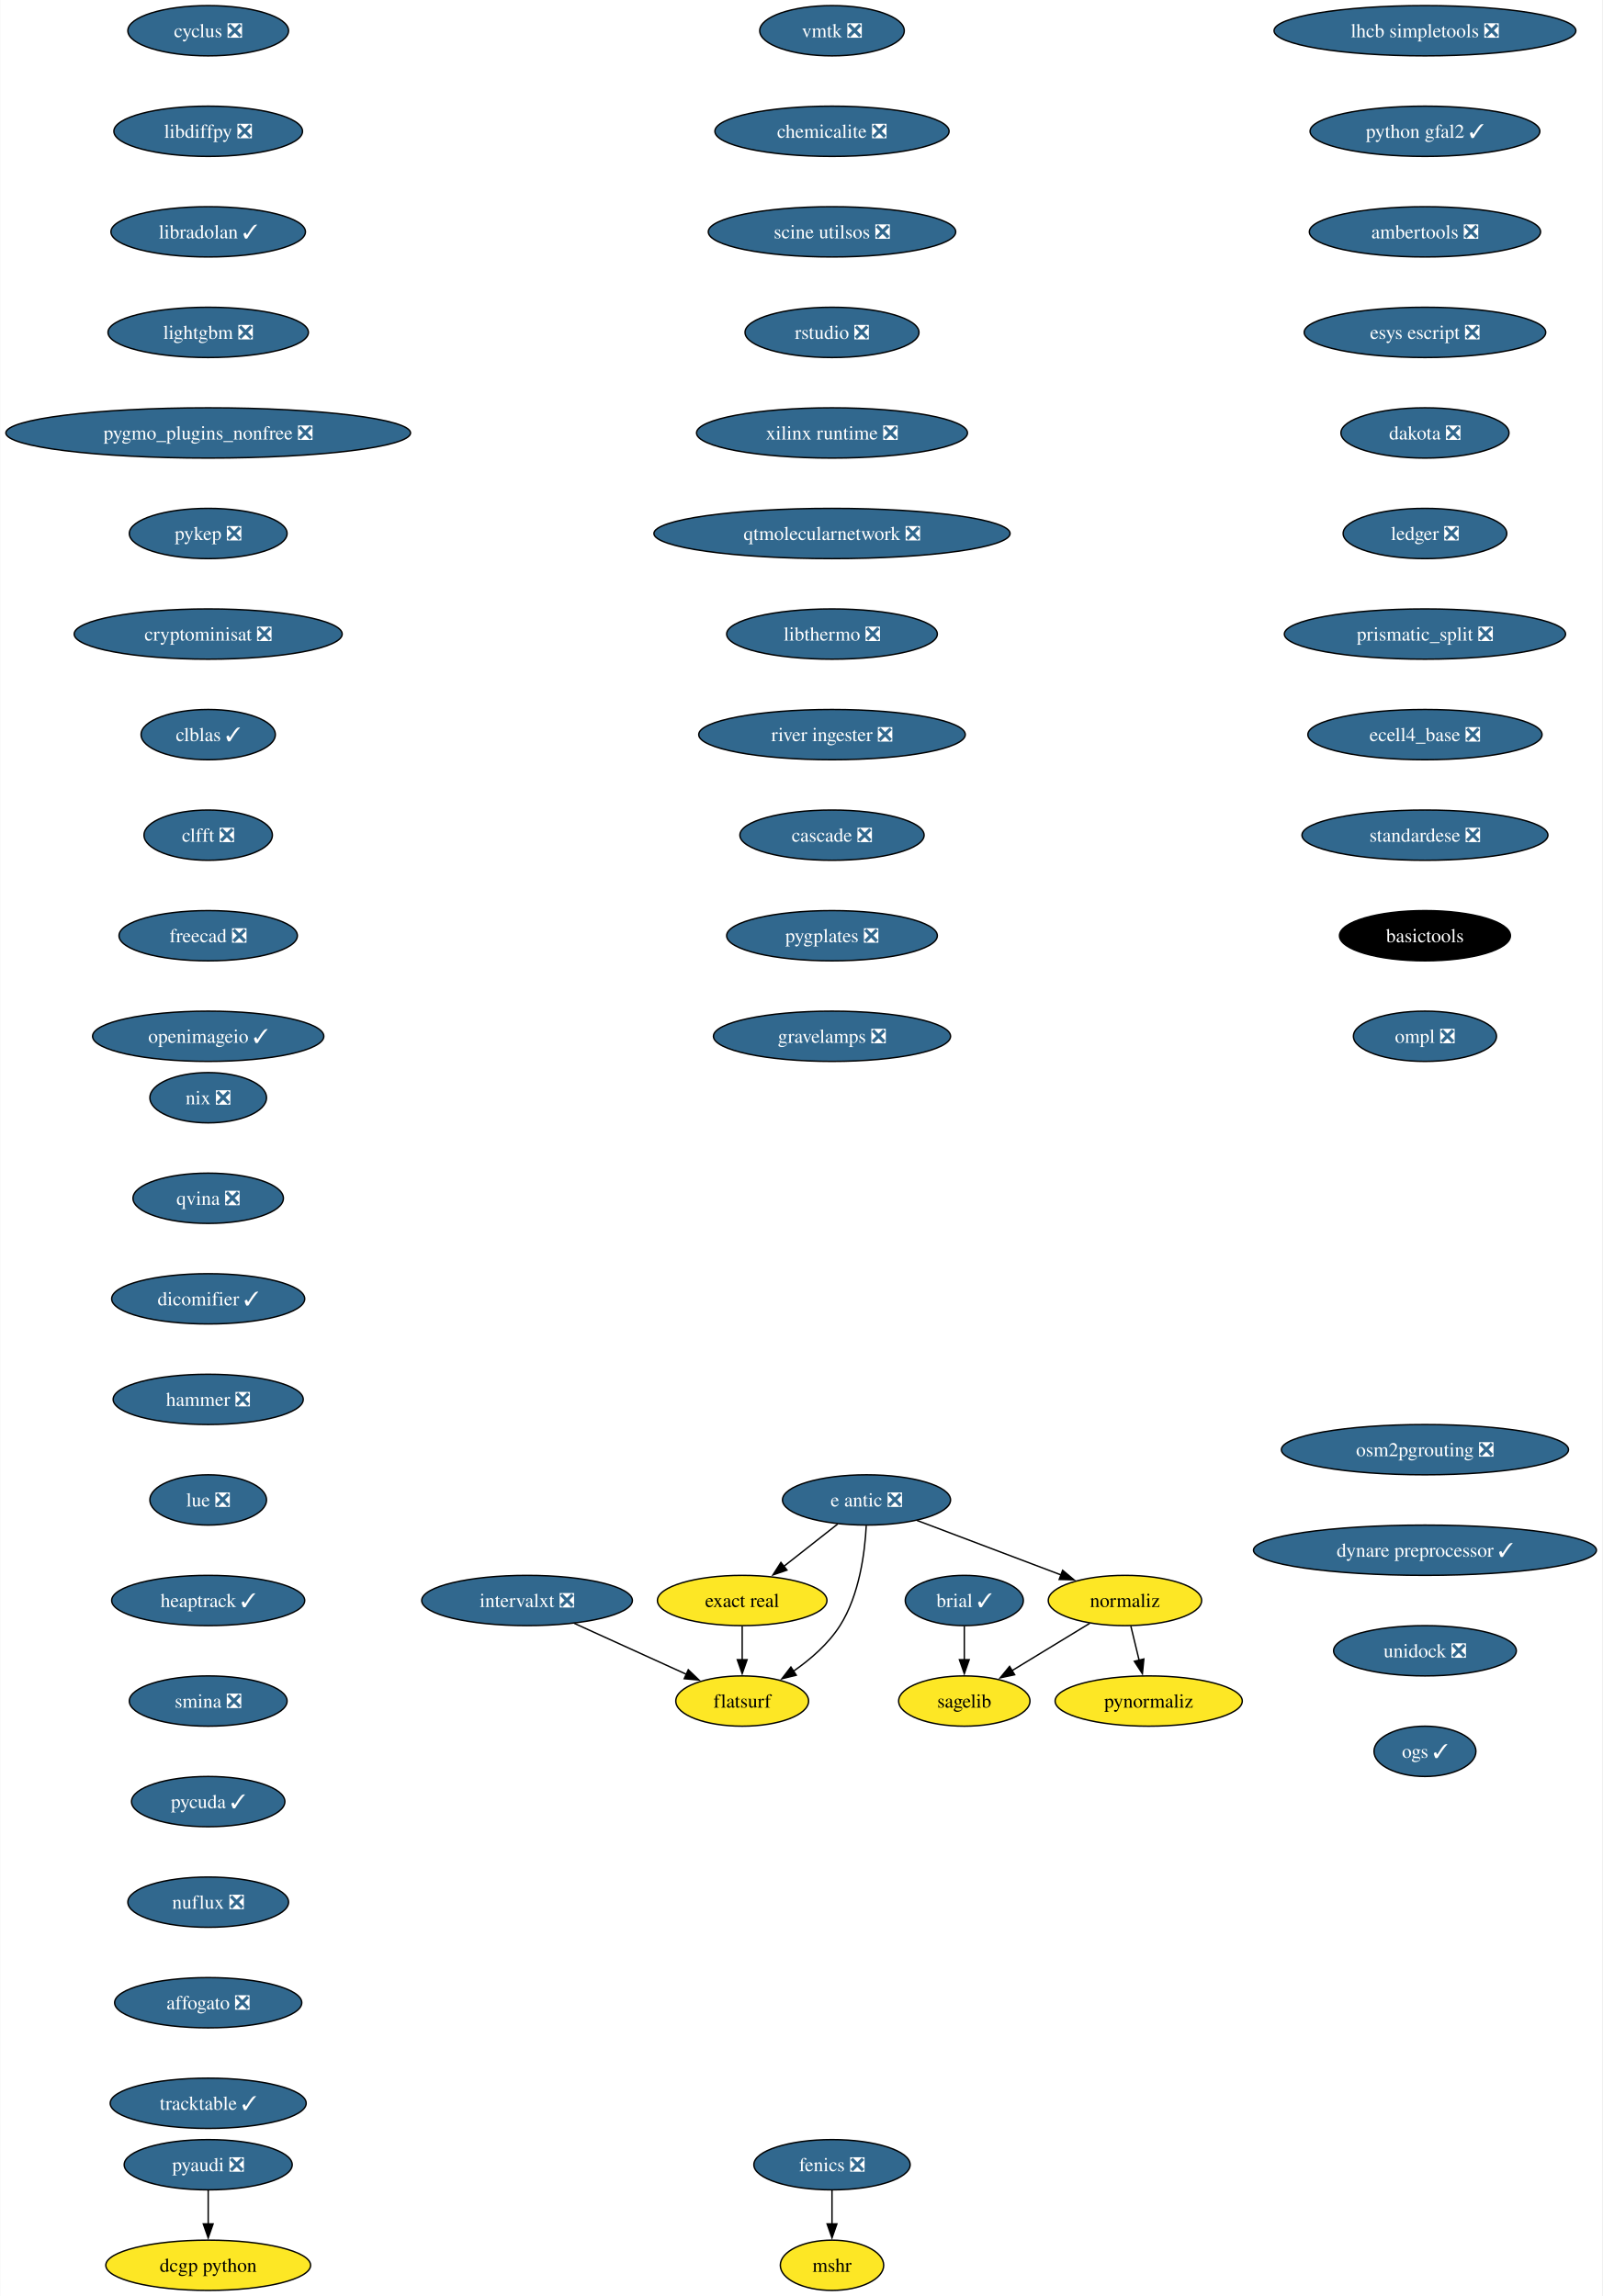
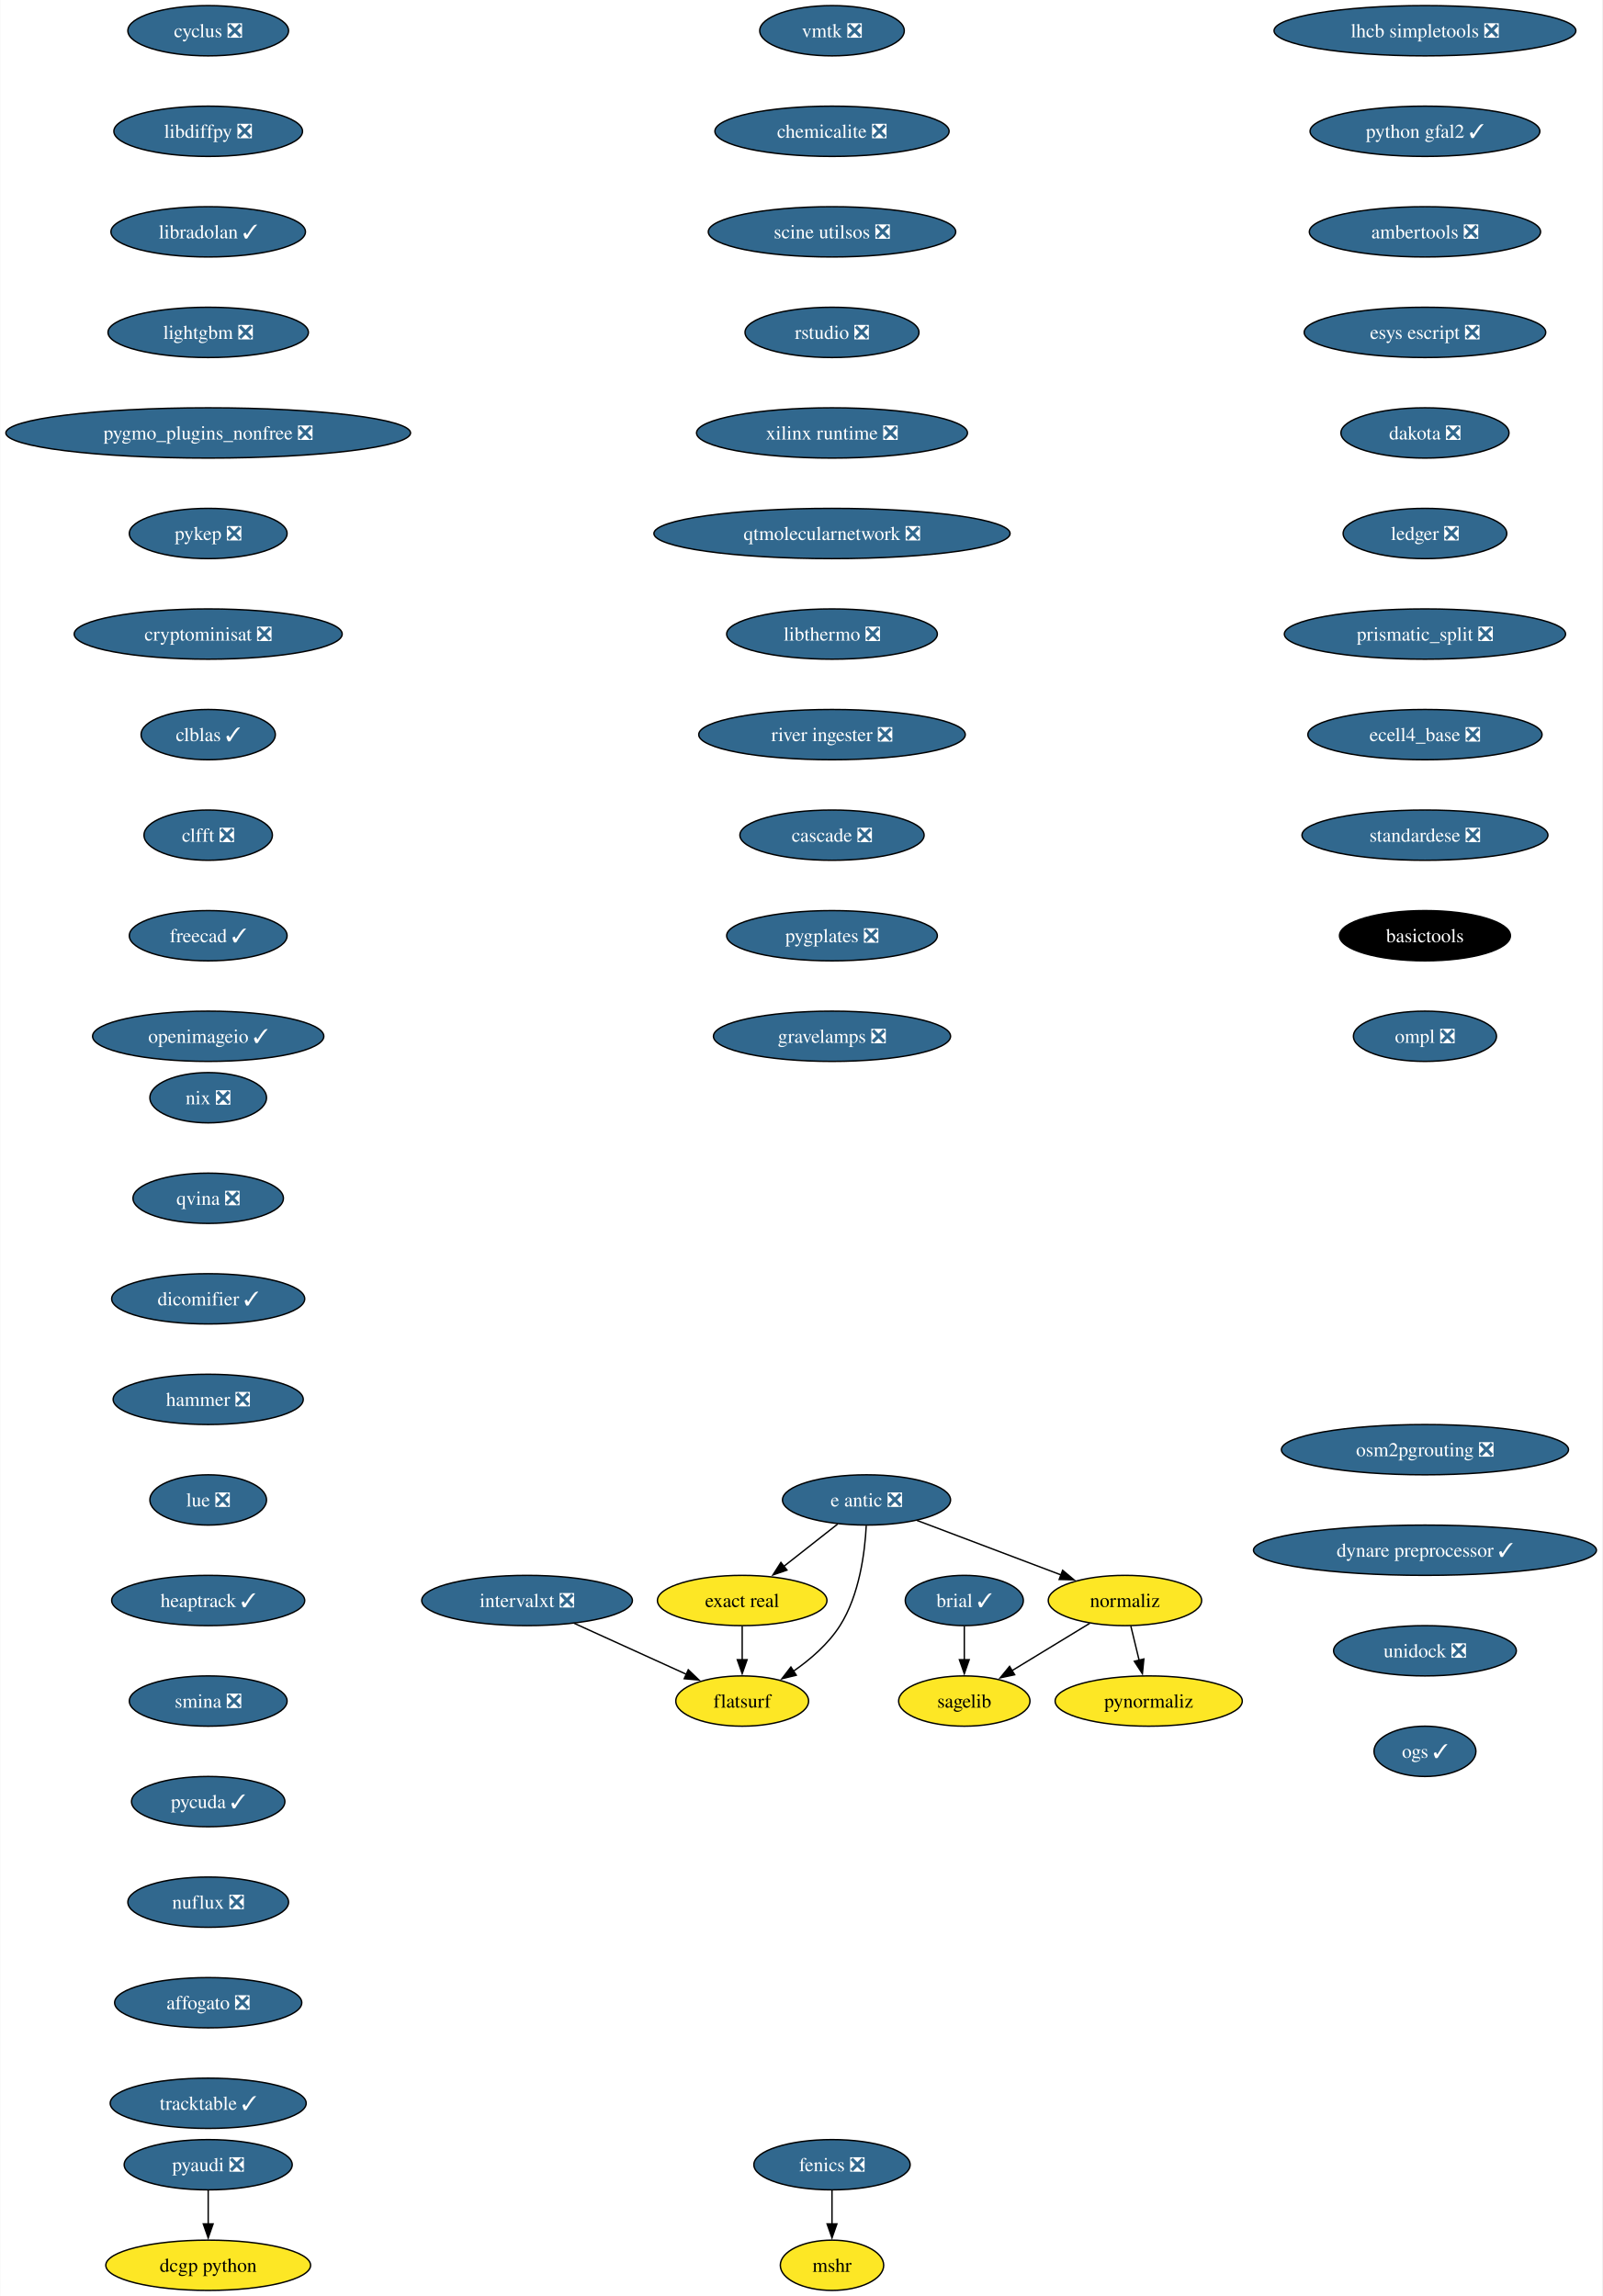
<svg xmlns="http://www.w3.org/2000/svg" xmlns:xlink="http://www.w3.org/1999/xlink" width="1147pt" height="1644pt" viewBox="0.00 0.00 1146.64 1644.00">
  <g id="graph0" class="graph" transform="scale(1 1) rotate(0) translate(4 1640)">
    <polygon fill="white" stroke="none" points="-4,4 -4,-1640 1142.64,-1640 1142.64,4 -4,4" />
    <g id="node1" class="node">
      <g id="a_node1">
        <a xlink:href="https://github.com/conda-forge/brial-feedstock/pull/37" xlink:title="brial ✓">
          <ellipse fill="#31688e" stroke="black" cx="686.12" cy="-494" rx="42.26" ry="18" />
          <text text-anchor="middle" x="686.12" y="-489.32" font-family="Times,serif" font-size="14.00" fill="white">brial ✓</text>
        </a>
      </g>
    </g>
    <g id="node2" class="node">
      <g id="a_node2">
        <a xlink:href="https://github.com/conda-forge/sagelib-feedstock" xlink:title="sagelib">
          <ellipse fill="#fde725" stroke="black" cx="686.12" cy="-422" rx="47" ry="18" />
          <text text-anchor="middle" x="686.12" y="-417.32" font-family="Times,serif" font-size="14.00">sagelib</text>
        </a>
      </g>
    </g>
    <g id="edge1" class="edge">
      <path fill="none" stroke="black" d="M686.12,-475.7C686.12,-468.41 686.12,-459.73 686.12,-451.54" />
      <polygon fill="black" stroke="black" points="689.62,-451.62 686.12,-441.62 682.62,-451.62 689.62,-451.62" />
    </g>
    <g id="node3" class="node">
      <g id="a_node3">
        <a xlink:href="https://github.com/conda-forge/cyclus-feedstock/pull/94" xlink:title="cyclus ❎">
          <ellipse fill="#31688e" stroke="black" cx="144.86" cy="-1618" rx="57.52" ry="18" />
          <text text-anchor="middle" x="144.86" y="-1613.33" font-family="Times,serif" font-size="14.00" fill="white">cyclus ❎</text>
        </a>
      </g>
    </g>
    <g id="node4" class="node">
      <g id="a_node4">
        <a xlink:href="https://github.com/conda-forge/libdiffpy-feedstock/pull/13" xlink:title="libdiffpy ❎">
          <ellipse fill="#31688e" stroke="black" cx="144.86" cy="-1546" rx="67.52" ry="18" />
          <text text-anchor="middle" x="144.86" y="-1541.33" font-family="Times,serif" font-size="14.00" fill="white">libdiffpy ❎</text>
        </a>
      </g>
    </g>
    <g id="node7" class="node">
      <g id="a_node7">
        <a xlink:href="https://github.com/conda-forge/libradolan-feedstock/pull/28" xlink:title="libradolan ✓">
          <ellipse fill="#31688e" stroke="black" cx="144.86" cy="-1474" rx="69.62" ry="18" />
          <text text-anchor="middle" x="144.86" y="-1469.33" font-family="Times,serif" font-size="14.00" fill="white">libradolan ✓</text>
        </a>
      </g>
    </g>
    <g id="node5" class="node">
      <g id="a_node5">
        <a xlink:href="https://github.com/conda-forge/fenics-feedstock/pull/222" xlink:title="fenics ❎">
          <ellipse fill="#31688e" stroke="black" cx="591.41" cy="-90" rx="55.94" ry="18" />
          <text text-anchor="middle" x="591.41" y="-85.33" font-family="Times,serif" font-size="14.00" fill="white">fenics ❎</text>
        </a>
      </g>
    </g>
    <g id="node6" class="node">
      <g id="a_node6">
        <a xlink:href="https://github.com/conda-forge/mshr-feedstock" xlink:title="mshr">
          <ellipse fill="#fde725" stroke="black" cx="591.41" cy="-18" rx="37" ry="18" />
          <text text-anchor="middle" x="591.41" y="-13.32" font-family="Times,serif" font-size="14.00">mshr</text>
        </a>
      </g>
    </g>
    <g id="edge3" class="edge">
      <path fill="none" stroke="black" d="M591.41,-71.7C591.41,-64.41 591.41,-55.73 591.41,-47.54" />
      <polygon fill="black" stroke="black" points="594.91,-47.62 591.41,-37.62 587.91,-47.62 594.91,-47.62" />
    </g>
    <g id="node8" class="node">
      <g id="a_node8">
        <a xlink:href="https://github.com/conda-forge/lightgbm-feedstock/pull/64" xlink:title="lightgbm ❎">
          <ellipse fill="#31688e" stroke="black" cx="144.86" cy="-1402" rx="71.73" ry="18" />
          <text text-anchor="middle" x="144.86" y="-1397.33" font-family="Times,serif" font-size="14.00" fill="white">lightgbm ❎</text>
        </a>
      </g>
    </g>
    <g id="node9" class="node">
      <g id="a_node9">
        <a xlink:href="https://github.com/conda-forge/pygmo_plugins_nonfree-feedstock/pull/38" xlink:title="pygmo_plugins_nonfree ❎">
          <ellipse fill="#31688e" stroke="black" cx="144.86" cy="-1330" rx="144.86" ry="18" />
          <text text-anchor="middle" x="144.86" y="-1325.33" font-family="Times,serif" font-size="14.00" fill="white">pygmo_plugins_nonfree ❎</text>
        </a>
      </g>
    </g>
    <g id="node10" class="node">
      <g id="a_node10">
        <a xlink:href="https://github.com/conda-forge/pykep-feedstock/pull/45" xlink:title="pykep ❎">
          <ellipse fill="#31688e" stroke="black" cx="144.86" cy="-1258" rx="56.47" ry="18" />
          <text text-anchor="middle" x="144.86" y="-1253.33" font-family="Times,serif" font-size="14.00" fill="white">pykep ❎</text>
        </a>
      </g>
    </g>
    <g id="node11" class="node">
      <g id="a_node11">
        <a xlink:href="https://github.com/conda-forge/cryptominisat-feedstock/pull/59" xlink:title="cryptominisat ❎">
          <ellipse fill="#31688e" stroke="black" cx="144.86" cy="-1186" rx="95.93" ry="18" />
          <text text-anchor="middle" x="144.86" y="-1181.33" font-family="Times,serif" font-size="14.00" fill="white">cryptominisat ❎</text>
        </a>
      </g>
    </g>
    <g id="node12" class="node">
      <g id="a_node12">
        <a xlink:href="https://github.com/conda-forge/clblas-feedstock/pull/14" xlink:title="clblas ✓">
          <ellipse fill="#31688e" stroke="black" cx="144.86" cy="-1114" rx="48.05" ry="18" />
          <text text-anchor="middle" x="144.86" y="-1109.33" font-family="Times,serif" font-size="14.00" fill="white">clblas ✓</text>
        </a>
      </g>
    </g>
    <g id="node13" class="node">
      <g id="a_node13">
        <a xlink:href="https://github.com/conda-forge/clfft-feedstock/pull/19" xlink:title="clfft ❎">
          <ellipse fill="#31688e" stroke="black" cx="144.86" cy="-1042" rx="45.95" ry="18" />
          <text text-anchor="middle" x="144.86" y="-1037.33" font-family="Times,serif" font-size="14.00" fill="white">clfft ❎</text>
        </a>
      </g>
    </g>
    <g id="node14" class="node">
      <g id="a_node14">
-         <a xlink:href="https://github.com/conda-forge/freecad-feedstock/pull/132" xlink:title="freecad ❎">
-           <ellipse fill="#31688e" stroke="black" cx="144.86" cy="-970" rx="63.84" ry="18" />
-           <text text-anchor="middle" x="144.86" y="-965.33" font-family="Times,serif" font-size="14.00" fill="white">freecad ❎</text>
+         <a xlink:href="https://github.com/conda-forge/freecad-feedstock/pull/132" xlink:title="freecad ✓">
+           <ellipse fill="#31688e" stroke="black" cx="144.86" cy="-970" rx="56.47" ry="18" />
+           <text text-anchor="middle" x="144.86" y="-965.33" font-family="Times,serif" font-size="14.00" fill="white">freecad ✓</text>
        </a>
      </g>
    </g>
    <g id="node17" class="node">
      <g id="a_node17">
        <a xlink:href="https://github.com/conda-forge/openimageio-feedstock/pull/108" xlink:title="openimageio ✓">
          <ellipse fill="#31688e" stroke="black" cx="144.86" cy="-898" rx="82.77" ry="18" />
          <text text-anchor="middle" x="144.86" y="-893.33" font-family="Times,serif" font-size="14.00" fill="white">openimageio ✓</text>
        </a>
      </g>
    </g>
    <g id="node15" class="node">
      <g id="a_node15">
        <a xlink:href="https://github.com/conda-forge/pyaudi-feedstock/pull/45" xlink:title="pyaudi ❎">
          <ellipse fill="#31688e" stroke="black" cx="144.86" cy="-90" rx="60.15" ry="18" />
          <text text-anchor="middle" x="144.86" y="-85.33" font-family="Times,serif" font-size="14.00" fill="white">pyaudi ❎</text>
        </a>
      </g>
    </g>
    <g id="node16" class="node">
      <g id="a_node16">
        <a xlink:href="https://github.com/conda-forge/dcgp-python-feedstock" xlink:title="dcgp python">
          <ellipse fill="#fde725" stroke="black" cx="144.86" cy="-18" rx="73.3" ry="18" />
          <text text-anchor="middle" x="144.86" y="-13.32" font-family="Times,serif" font-size="14.00">dcgp python</text>
        </a>
      </g>
    </g>
    <g id="edge12" class="edge">
      <path fill="none" stroke="black" d="M144.86,-71.7C144.86,-64.41 144.86,-55.73 144.86,-47.54" />
      <polygon fill="black" stroke="black" points="148.36,-47.62 144.86,-37.62 141.36,-47.62 148.36,-47.62" />
    </g>
    <g id="node18" class="node">
      <g id="a_node18">
        <a xlink:href="https://github.com/conda-forge/e-antic-feedstock/pull/60" xlink:title="e antic ❎">
          <ellipse fill="#31688e" stroke="black" cx="616.12" cy="-566" rx="60.15" ry="18" />
          <text text-anchor="middle" x="616.12" y="-561.33" font-family="Times,serif" font-size="14.00" fill="white">e antic ❎</text>
        </a>
      </g>
    </g>
    <g id="node19" class="node">
      <g id="a_node19">
        <a xlink:href="https://github.com/conda-forge/normaliz-feedstock" xlink:title="normaliz">
          <ellipse fill="#fde725" stroke="black" cx="801.12" cy="-494" rx="54.89" ry="18" />
          <text text-anchor="middle" x="801.12" y="-489.32" font-family="Times,serif" font-size="14.00">normaliz</text>
        </a>
      </g>
    </g>
    <g id="edge14" class="edge">
      <path fill="none" stroke="black" d="M652.23,-551.34C681.8,-540.15 723.81,-524.26 755.66,-512.2" />
      <polygon fill="black" stroke="black" points="756.52,-515.62 764.63,-508.81 754.04,-509.07 756.52,-515.62" />
    </g>
    <g id="node20" class="node">
      <g id="a_node20">
        <a xlink:href="https://github.com/conda-forge/exact-real-feedstock" xlink:title="exact real">
          <ellipse fill="#fde725" stroke="black" cx="527.12" cy="-494" rx="60.68" ry="18" />
          <text text-anchor="middle" x="527.12" y="-489.32" font-family="Times,serif" font-size="14.00">exact real</text>
        </a>
      </g>
    </g>
    <g id="edge15" class="edge">
      <path fill="none" stroke="black" d="M595.48,-548.76C583.99,-539.73 569.49,-528.33 556.81,-518.35" />
      <polygon fill="black" stroke="black" points="559.17,-515.76 549.15,-512.33 554.85,-521.26 559.17,-515.76" />
    </g>
    <g id="node21" class="node">
      <g id="a_node21">
        <a xlink:href="https://github.com/conda-forge/flatsurf-feedstock" xlink:title="flatsurf">
          <ellipse fill="#fde725" stroke="black" cx="527.12" cy="-422" rx="47.53" ry="18" />
          <text text-anchor="middle" x="527.12" y="-417.32" font-family="Times,serif" font-size="14.00">flatsurf</text>
        </a>
      </g>
    </g>
    <g id="edge16" class="edge">
      <path fill="none" stroke="black" d="M615.93,-547.6C614.96,-528.61 611.11,-498 597.12,-476 588.78,-462.88 575.97,-451.8 563.58,-443.22" />
      <polygon fill="black" stroke="black" points="565.83,-440.51 555.54,-437.98 562,-446.37 565.83,-440.51" />
    </g>
    <g id="edge17" class="edge">
      <path fill="none" stroke="black" d="M775.89,-477.64C759.48,-467.65 737.91,-454.52 720.02,-443.63" />
      <polygon fill="black" stroke="black" points="722.17,-440.84 711.81,-438.63 718.53,-446.82 722.17,-440.84" />
    </g>
    <g id="node22" class="node">
      <g id="a_node22">
        <a xlink:href="https://github.com/conda-forge/pynormaliz-feedstock" xlink:title="pynormaliz">
          <ellipse fill="#fde725" stroke="black" cx="818.12" cy="-422" rx="66.99" ry="18" />
          <text text-anchor="middle" x="818.12" y="-417.32" font-family="Times,serif" font-size="14.00">pynormaliz</text>
        </a>
      </g>
    </g>
    <g id="edge18" class="edge">
      <path fill="none" stroke="black" d="M805.33,-475.7C807.12,-468.32 809.25,-459.52 811.26,-451.25" />
      <polygon fill="black" stroke="black" points="814.65,-452.12 813.61,-441.58 807.85,-450.47 814.65,-452.12" />
    </g>
    <g id="edge19" class="edge">
      <path fill="none" stroke="black" d="M527.12,-475.7C527.12,-468.41 527.12,-459.73 527.12,-451.54" />
      <polygon fill="black" stroke="black" points="530.62,-451.62 527.12,-441.62 523.62,-451.62 530.62,-451.62" />
    </g>
    <g id="node23" class="node">
      <g id="a_node23">
        <a xlink:href="https://github.com/conda-forge/lhcb-simpletools-feedstock/pull/34" xlink:title="lhcb simpletools ❎">
          <ellipse fill="#31688e" stroke="black" cx="1015.88" cy="-1618" rx="108.03" ry="18" />
          <text text-anchor="middle" x="1015.88" y="-1613.33" font-family="Times,serif" font-size="14.00" fill="white">lhcb simpletools ❎</text>
        </a>
      </g>
    </g>
    <g id="node24" class="node">
      <g id="a_node24">
        <a xlink:href="https://github.com/conda-forge/python-gfal2-feedstock/pull/44" xlink:title="python gfal2 ✓">
          <ellipse fill="#31688e" stroke="black" cx="1015.88" cy="-1546" rx="82.25" ry="18" />
          <text text-anchor="middle" x="1015.88" y="-1541.33" font-family="Times,serif" font-size="14.00" fill="white">python gfal2 ✓</text>
        </a>
      </g>
    </g>
    <g id="node25" class="node">
      <g id="a_node25">
        <a xlink:href="https://github.com/conda-forge/ambertools-feedstock/pull/150" xlink:title="ambertools ❎">
          <ellipse fill="#31688e" stroke="black" cx="1015.88" cy="-1474" rx="82.77" ry="18" />
          <text text-anchor="middle" x="1015.88" y="-1469.33" font-family="Times,serif" font-size="14.00" fill="white">ambertools ❎</text>
        </a>
      </g>
    </g>
    <g id="node26" class="node">
      <g id="a_node26">
        <a xlink:href="https://github.com/conda-forge/esys-escript-feedstock/pull/74" xlink:title="esys escript ❎">
          <ellipse fill="#31688e" stroke="black" cx="1015.88" cy="-1402" rx="86.46" ry="18" />
          <text text-anchor="middle" x="1015.88" y="-1397.33" font-family="Times,serif" font-size="14.00" fill="white">esys escript ❎</text>
        </a>
      </g>
    </g>
    <g id="node27" class="node">
      <g id="a_node27">
        <a xlink:href="https://github.com/conda-forge/dakota-feedstock/pull/50" xlink:title="dakota ❎">
          <ellipse fill="#31688e" stroke="black" cx="1015.88" cy="-1330" rx="60.15" ry="18" />
          <text text-anchor="middle" x="1015.88" y="-1325.33" font-family="Times,serif" font-size="14.00" fill="white">dakota ❎</text>
        </a>
      </g>
    </g>
    <g id="node28" class="node">
      <g id="a_node28">
        <a xlink:href="https://github.com/conda-forge/ledger-feedstock/pull/39" xlink:title="ledger ❎">
          <ellipse fill="#31688e" stroke="black" cx="1015.88" cy="-1258" rx="58.57" ry="18" />
          <text text-anchor="middle" x="1015.88" y="-1253.33" font-family="Times,serif" font-size="14.00" fill="white">ledger ❎</text>
        </a>
      </g>
    </g>
    <g id="node29" class="node">
      <g id="a_node29">
        <a xlink:href="https://github.com/conda-forge/prismatic_split-feedstock/pull/55" xlink:title="prismatic_split ❎">
          <ellipse fill="#31688e" stroke="black" cx="1015.88" cy="-1186" rx="100.66" ry="18" />
          <text text-anchor="middle" x="1015.88" y="-1181.33" font-family="Times,serif" font-size="14.00" fill="white">prismatic_split ❎</text>
        </a>
      </g>
    </g>
    <g id="node30" class="node">
      <g id="a_node30">
        <a xlink:href="https://github.com/conda-forge/ecell4_base-feedstock/pull/30" xlink:title="ecell4_base ❎">
          <ellipse fill="#31688e" stroke="black" cx="1015.88" cy="-1114" rx="83.83" ry="18" />
          <text text-anchor="middle" x="1015.88" y="-1109.33" font-family="Times,serif" font-size="14.00" fill="white">ecell4_base ❎</text>
        </a>
      </g>
    </g>
    <g id="node31" class="node">
      <g id="a_node31">
        <a xlink:href="https://github.com/conda-forge/standardese-feedstock/pull/12" xlink:title="standardese ❎">
          <ellipse fill="#31688e" stroke="black" cx="1015.88" cy="-1042" rx="88.04" ry="18" />
          <text text-anchor="middle" x="1015.88" y="-1037.33" font-family="Times,serif" font-size="14.00" fill="white">standardese ❎</text>
        </a>
      </g>
    </g>
    <g id="node32" class="node">
      <g id="a_node32">
        <a xlink:href="https://github.com/conda-forge/basictools-feedstock" xlink:title="basictools">
          <ellipse fill="#000000" stroke="black" cx="1015.88" cy="-970" rx="61.2" ry="18" />
          <text text-anchor="middle" x="1015.88" y="-965.33" font-family="Times,serif" font-size="14.00" fill="white">basictools</text>
        </a>
      </g>
    </g>
    <g id="node33" class="node">
      <g id="a_node33">
        <a xlink:href="https://github.com/conda-forge/ompl-feedstock/pull/39" xlink:title="ompl ❎">
          <ellipse fill="#31688e" stroke="black" cx="1015.88" cy="-898" rx="51.21" ry="18" />
          <text text-anchor="middle" x="1015.88" y="-893.33" font-family="Times,serif" font-size="14.00" fill="white">ompl ❎</text>
        </a>
      </g>
    </g>
    <g id="node34" class="node">
      <g id="a_node34">
        <a xlink:href="https://github.com/conda-forge/nix-feedstock/pull/26" xlink:title="nix ❎">
          <ellipse fill="#31688e" stroke="black" cx="144.86" cy="-854" rx="41.74" ry="18" />
          <text text-anchor="middle" x="144.86" y="-849.33" font-family="Times,serif" font-size="14.00" fill="white">nix ❎</text>
        </a>
      </g>
    </g>
    <g id="node35" class="node">
      <g id="a_node35">
        <a xlink:href="https://github.com/conda-forge/qvina-feedstock/pull/8" xlink:title="qvina ❎">
          <ellipse fill="#31688e" stroke="black" cx="144.86" cy="-782" rx="53.84" ry="18" />
          <text text-anchor="middle" x="144.86" y="-777.33" font-family="Times,serif" font-size="14.00" fill="white">qvina ❎</text>
        </a>
      </g>
    </g>
    <g id="node36" class="node">
      <g id="a_node36">
        <a xlink:href="https://github.com/conda-forge/dicomifier-feedstock/pull/30" xlink:title="dicomifier ✓">
          <ellipse fill="#31688e" stroke="black" cx="144.86" cy="-710" rx="69.1" ry="18" />
          <text text-anchor="middle" x="144.86" y="-705.33" font-family="Times,serif" font-size="14.00" fill="white">dicomifier ✓</text>
        </a>
      </g>
    </g>
    <g id="node37" class="node">
      <g id="a_node37">
        <a xlink:href="https://github.com/conda-forge/hammer-feedstock/pull/48" xlink:title="hammer ❎">
          <ellipse fill="#31688e" stroke="black" cx="144.86" cy="-638" rx="68.04" ry="18" />
          <text text-anchor="middle" x="144.86" y="-633.33" font-family="Times,serif" font-size="14.00" fill="white">hammer ❎</text>
        </a>
      </g>
    </g>
    <g id="node38" class="node">
      <g id="a_node38">
        <a xlink:href="https://github.com/conda-forge/lue-feedstock/pull/52" xlink:title="lue ❎">
          <ellipse fill="#31688e" stroke="black" cx="144.86" cy="-566" rx="41.74" ry="18" />
          <text text-anchor="middle" x="144.86" y="-561.33" font-family="Times,serif" font-size="14.00" fill="white">lue ❎</text>
        </a>
      </g>
    </g>
    <g id="node39" class="node">
      <g id="a_node39">
        <a xlink:href="https://github.com/conda-forge/heaptrack-feedstock/pull/16" xlink:title="heaptrack ✓">
          <ellipse fill="#31688e" stroke="black" cx="144.86" cy="-494" rx="69.1" ry="18" />
          <text text-anchor="middle" x="144.86" y="-489.32" font-family="Times,serif" font-size="14.00" fill="white">heaptrack ✓</text>
        </a>
      </g>
    </g>
    <g id="node40" class="node">
      <g id="a_node40">
        <a xlink:href="https://github.com/conda-forge/smina-feedstock/pull/4" xlink:title="smina ❎">
          <ellipse fill="#31688e" stroke="black" cx="144.86" cy="-422" rx="56.47" ry="18" />
          <text text-anchor="middle" x="144.86" y="-417.32" font-family="Times,serif" font-size="14.00" fill="white">smina ❎</text>
        </a>
      </g>
    </g>
    <g id="node41" class="node">
      <g id="a_node41">
        <a xlink:href="https://github.com/conda-forge/pycuda-feedstock/pull/42" xlink:title="pycuda ✓">
          <ellipse fill="#31688e" stroke="black" cx="144.86" cy="-350" rx="54.89" ry="18" />
          <text text-anchor="middle" x="144.86" y="-345.32" font-family="Times,serif" font-size="14.00" fill="white">pycuda ✓</text>
        </a>
      </g>
    </g>
    <g id="node42" class="node">
      <g id="a_node42">
        <a xlink:href="https://github.com/conda-forge/nuflux-feedstock/pull/38" xlink:title="nuflux ❎">
          <ellipse fill="#31688e" stroke="black" cx="144.86" cy="-278" rx="57.52" ry="18" />
          <text text-anchor="middle" x="144.86" y="-273.32" font-family="Times,serif" font-size="14.00" fill="white">nuflux ❎</text>
        </a>
      </g>
    </g>
    <g id="node43" class="node">
      <g id="a_node43">
        <a xlink:href="https://github.com/conda-forge/affogato-feedstock/pull/20" xlink:title="affogato ❎">
          <ellipse fill="#31688e" stroke="black" cx="144.86" cy="-206" rx="66.99" ry="18" />
          <text text-anchor="middle" x="144.86" y="-201.33" font-family="Times,serif" font-size="14.00" fill="white">affogato ❎</text>
        </a>
      </g>
    </g>
    <g id="node44" class="node">
      <g id="a_node44">
        <a xlink:href="https://github.com/conda-forge/tracktable-feedstock/pull/27" xlink:title="tracktable ✓">
          <ellipse fill="#31688e" stroke="black" cx="144.86" cy="-134" rx="70.15" ry="18" />
          <text text-anchor="middle" x="144.86" y="-129.32" font-family="Times,serif" font-size="14.00" fill="white">tracktable ✓</text>
        </a>
      </g>
    </g>
    <g id="node45" class="node">
      <g id="a_node45">
        <a xlink:href="https://github.com/conda-forge/intervalxt-feedstock/pull/23" xlink:title="intervalxt ❎">
          <ellipse fill="#31688e" stroke="black" cx="373.12" cy="-494" rx="75.41" ry="18" />
          <text text-anchor="middle" x="373.12" y="-489.32" font-family="Times,serif" font-size="14.00" fill="white">intervalxt ❎</text>
        </a>
      </g>
    </g>
    <g id="edge40" class="edge">
      <path fill="none" stroke="black" d="M406.92,-477.64C430.63,-466.86 462.41,-452.41 487.34,-441.08" />
      <polygon fill="black" stroke="black" points="488.53,-444.39 496.18,-437.06 485.63,-438.01 488.53,-444.39" />
    </g>
    <g id="node46" class="node">
      <g id="a_node46">
        <a xlink:href="https://github.com/conda-forge/vmtk-feedstock/pull/27" xlink:title="vmtk ❎">
          <ellipse fill="#31688e" stroke="black" cx="591.41" cy="-1618" rx="51.74" ry="18" />
          <text text-anchor="middle" x="591.41" y="-1613.33" font-family="Times,serif" font-size="14.00" fill="white">vmtk ❎</text>
        </a>
      </g>
    </g>
    <g id="node47" class="node">
      <g id="a_node47">
        <a xlink:href="https://github.com/conda-forge/chemicalite-feedstock/pull/29" xlink:title="chemicalite ❎">
          <ellipse fill="#31688e" stroke="black" cx="591.41" cy="-1546" rx="83.83" ry="18" />
          <text text-anchor="middle" x="591.41" y="-1541.33" font-family="Times,serif" font-size="14.00" fill="white">chemicalite ❎</text>
        </a>
      </g>
    </g>
    <g id="node48" class="node">
      <g id="a_node48">
        <a xlink:href="https://github.com/conda-forge/scine-utilsos-feedstock/pull/16" xlink:title="scine utilsos ❎">
          <ellipse fill="#31688e" stroke="black" cx="591.41" cy="-1474" rx="88.56" ry="18" />
          <text text-anchor="middle" x="591.41" y="-1469.33" font-family="Times,serif" font-size="14.00" fill="white">scine utilsos ❎</text>
        </a>
      </g>
    </g>
    <g id="node49" class="node">
      <g id="a_node49">
        <a xlink:href="https://github.com/conda-forge/rstudio-feedstock/pull/37" xlink:title="rstudio ❎">
          <ellipse fill="#31688e" stroke="black" cx="591.41" cy="-1402" rx="62.26" ry="18" />
          <text text-anchor="middle" x="591.41" y="-1397.33" font-family="Times,serif" font-size="14.00" fill="white">rstudio ❎</text>
        </a>
      </g>
    </g>
    <g id="node50" class="node">
      <g id="a_node50">
        <a xlink:href="https://github.com/conda-forge/xilinx-runtime-feedstock/pull/35" xlink:title="xilinx runtime ❎">
          <ellipse fill="#31688e" stroke="black" cx="591.41" cy="-1330" rx="96.98" ry="18" />
          <text text-anchor="middle" x="591.41" y="-1325.33" font-family="Times,serif" font-size="14.00" fill="white">xilinx runtime ❎</text>
        </a>
      </g>
    </g>
    <g id="node51" class="node">
      <g id="a_node51">
        <a xlink:href="https://github.com/conda-forge/qtmolecularnetwork-feedstock/pull/24" xlink:title="qtmolecularnetwork ❎">
          <ellipse fill="#31688e" stroke="black" cx="591.41" cy="-1258" rx="127.49" ry="18" />
          <text text-anchor="middle" x="591.41" y="-1253.33" font-family="Times,serif" font-size="14.00" fill="white">qtmolecularnetwork ❎</text>
        </a>
      </g>
    </g>
    <g id="node52" class="node">
      <g id="a_node52">
        <a xlink:href="https://github.com/conda-forge/libthermo-feedstock/pull/17" xlink:title="libthermo ❎">
          <ellipse fill="#31688e" stroke="black" cx="591.41" cy="-1186" rx="75.41" ry="18" />
          <text text-anchor="middle" x="591.41" y="-1181.33" font-family="Times,serif" font-size="14.00" fill="white">libthermo ❎</text>
        </a>
      </g>
    </g>
    <g id="node53" class="node">
      <g id="a_node53">
        <a xlink:href="https://github.com/conda-forge/river-ingester-feedstock/pull/29" xlink:title="river ingester ❎">
          <ellipse fill="#31688e" stroke="black" cx="591.41" cy="-1114" rx="95.4" ry="18" />
          <text text-anchor="middle" x="591.41" y="-1109.33" font-family="Times,serif" font-size="14.00" fill="white">river ingester ❎</text>
        </a>
      </g>
    </g>
    <g id="node54" class="node">
      <g id="a_node54">
        <a xlink:href="https://github.com/conda-forge/cascade-feedstock/pull/24" xlink:title="cascade ❎">
          <ellipse fill="#31688e" stroke="black" cx="591.41" cy="-1042" rx="65.94" ry="18" />
          <text text-anchor="middle" x="591.41" y="-1037.33" font-family="Times,serif" font-size="14.00" fill="white">cascade ❎</text>
        </a>
      </g>
    </g>
    <g id="node55" class="node">
      <g id="a_node55">
        <a xlink:href="https://github.com/conda-forge/pygplates-feedstock/pull/26" xlink:title="pygplates ❎">
          <ellipse fill="#31688e" stroke="black" cx="591.41" cy="-970" rx="75.41" ry="18" />
          <text text-anchor="middle" x="591.41" y="-965.33" font-family="Times,serif" font-size="14.00" fill="white">pygplates ❎</text>
        </a>
      </g>
    </g>
    <g id="node56" class="node">
      <g id="a_node56">
        <a xlink:href="https://github.com/conda-forge/gravelamps-feedstock/pull/11" xlink:title="gravelamps ❎">
          <ellipse fill="#31688e" stroke="black" cx="591.41" cy="-898" rx="84.88" ry="18" />
          <text text-anchor="middle" x="591.41" y="-893.33" font-family="Times,serif" font-size="14.00" fill="white">gravelamps ❎</text>
        </a>
      </g>
    </g>
    <g id="node57" class="node">
      <g id="a_node57">
        <a xlink:href="https://github.com/conda-forge/osm2pgrouting-feedstock/pull/3" xlink:title="osm2pgrouting ❎">
          <ellipse fill="#31688e" stroke="black" cx="1015.88" cy="-602" rx="102.77" ry="18" />
          <text text-anchor="middle" x="1015.88" y="-597.33" font-family="Times,serif" font-size="14.00" fill="white">osm2pgrouting ❎</text>
        </a>
      </g>
    </g>
    <g id="node58" class="node">
      <g id="a_node58">
        <a xlink:href="https://github.com/conda-forge/dynare-preprocessor-feedstock/pull/1" xlink:title="dynare preprocessor ✓">
          <ellipse fill="#31688e" stroke="black" cx="1015.88" cy="-530" rx="122.76" ry="18" />
          <text text-anchor="middle" x="1015.88" y="-525.33" font-family="Times,serif" font-size="14.00" fill="white">dynare preprocessor ✓</text>
        </a>
      </g>
    </g>
    <g id="node59" class="node">
      <g id="a_node59">
        <a xlink:href="https://github.com/conda-forge/unidock-feedstock/pull/6" xlink:title="unidock ❎">
          <ellipse fill="#31688e" stroke="black" cx="1015.88" cy="-458" rx="65.41" ry="18" />
          <text text-anchor="middle" x="1015.88" y="-453.32" font-family="Times,serif" font-size="14.00" fill="white">unidock ❎</text>
        </a>
      </g>
    </g>
    <g id="node60" class="node">
      <g id="a_node60">
        <a xlink:href="https://github.com/conda-forge/ogs-feedstock/pull/3" xlink:title="ogs ✓">
          <ellipse fill="#31688e" stroke="black" cx="1015.88" cy="-386" rx="36.48" ry="18" />
          <text text-anchor="middle" x="1015.88" y="-381.32" font-family="Times,serif" font-size="14.00" fill="white">ogs ✓</text>
        </a>
      </g>
    </g>
  </g>
</svg>
